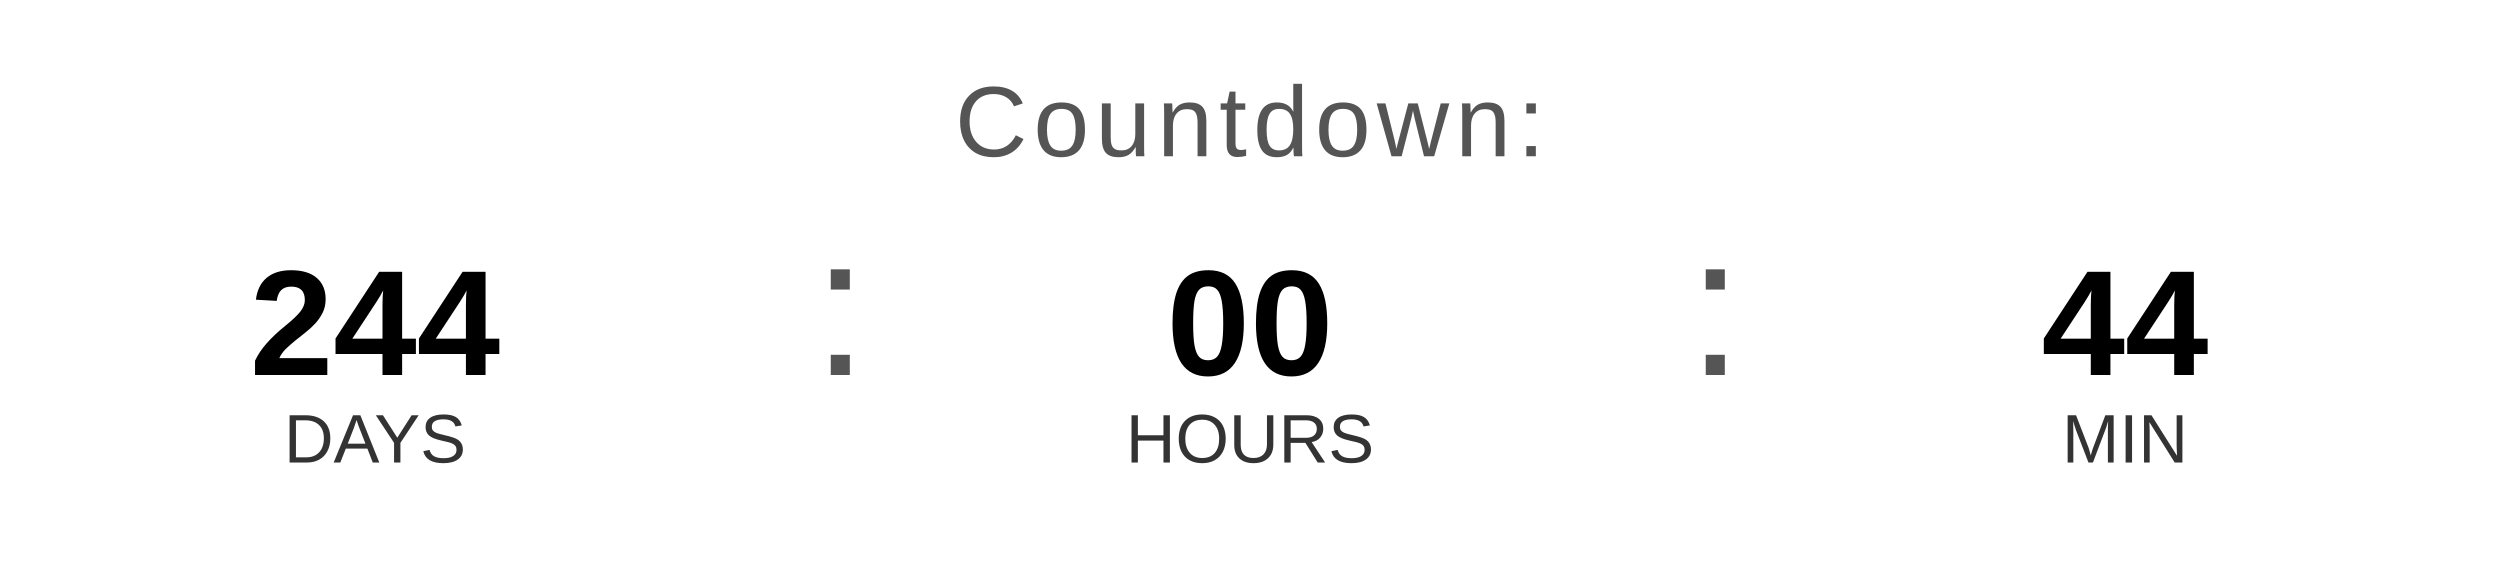
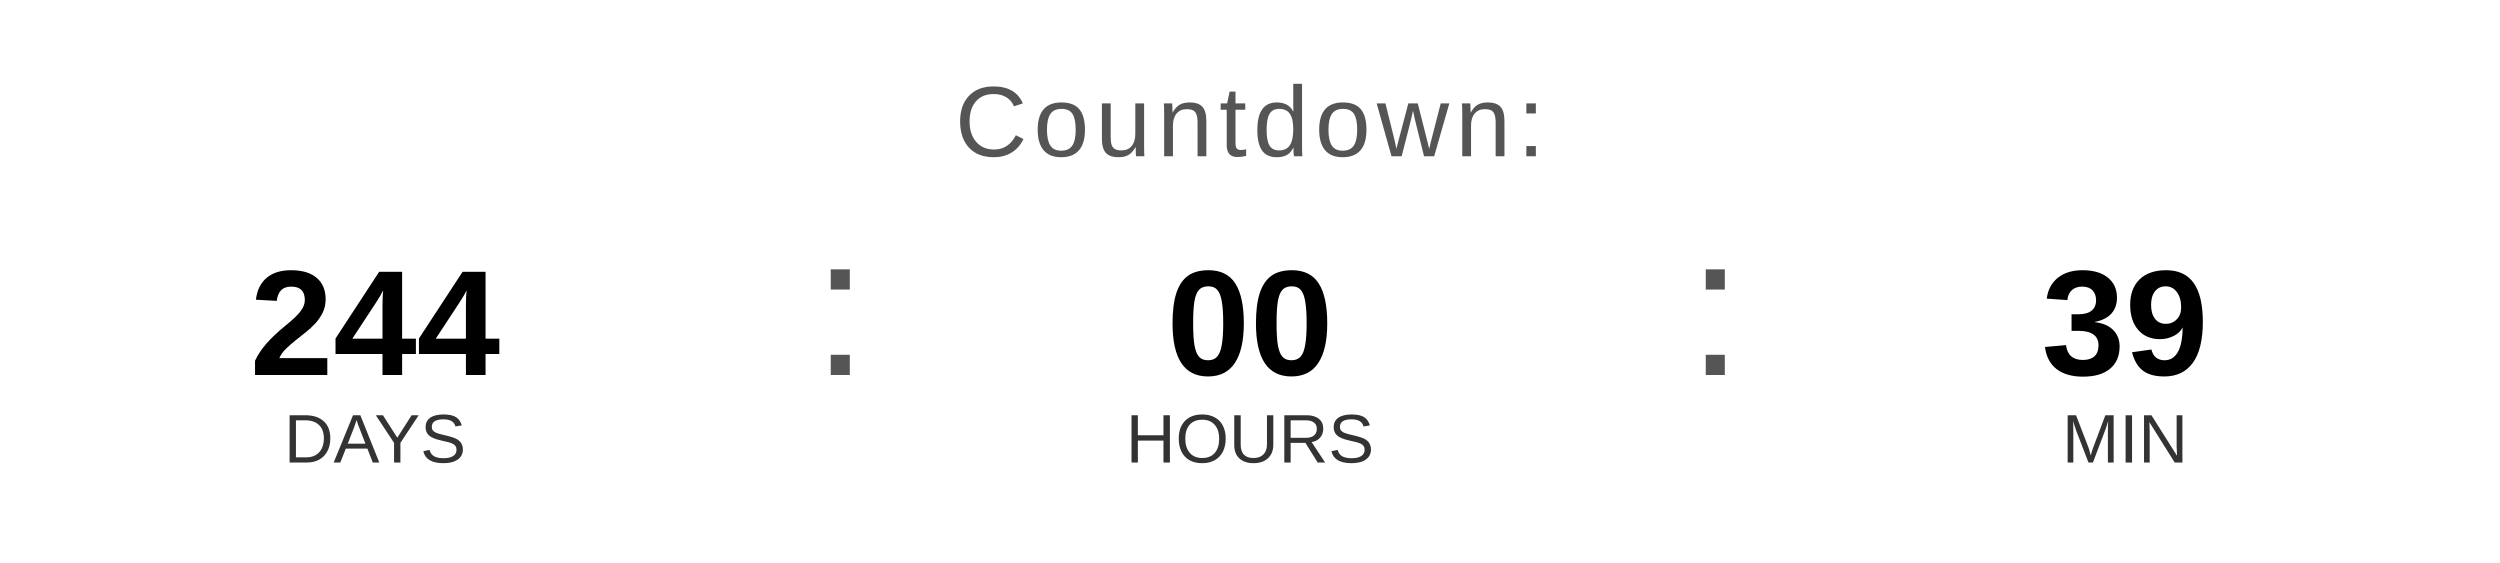
<svg xmlns="http://www.w3.org/2000/svg" width="400" height="90" viewBox="0 0 400 90">
  <text x="200" y="25" font-family="Arial, Helvetica, sans-serif" font-size="16" fill="#555555" text-anchor="middle" letter-spacing="1">
    Countdown:
  </text>
  <text x="60" y="60" font-family="Arial, Helvetica, sans-serif" font-size="24" font-weight="bold" fill="#000000" text-anchor="middle">244</text>
  <text x="60" y="74" font-family="Arial, Helvetica, sans-serif" font-size="11" fill="#333333" text-anchor="middle">DAYS</text>
  <text x="130" y="60" font-family="Arial, sans-serif" font-size="32" fill="#555555">:</text>
  <text x="200" y="60" font-family="Arial, Helvetica, sans-serif" font-size="24" font-weight="bold" fill="#000000" text-anchor="middle">00</text>
  <text x="200" y="74" font-family="Arial, Helvetica, sans-serif" font-size="11" fill="#333333" text-anchor="middle">HOURS</text>
  <text x="270" y="60" font-family="Arial, sans-serif" font-size="32" fill="#555555">:</text>
-   <text x="340" y="60" font-family="Arial, Helvetica, sans-serif" font-size="24" font-weight="bold" fill="#000000" text-anchor="middle">44</text>
+   <text x="340" y="60" font-family="Arial, Helvetica, sans-serif" font-size="24" font-weight="bold" fill="#000000" text-anchor="middle">39</text>
  <text x="340" y="74" font-family="Arial, Helvetica, sans-serif" font-size="11" fill="#333333" text-anchor="middle">MIN</text>
</svg>
